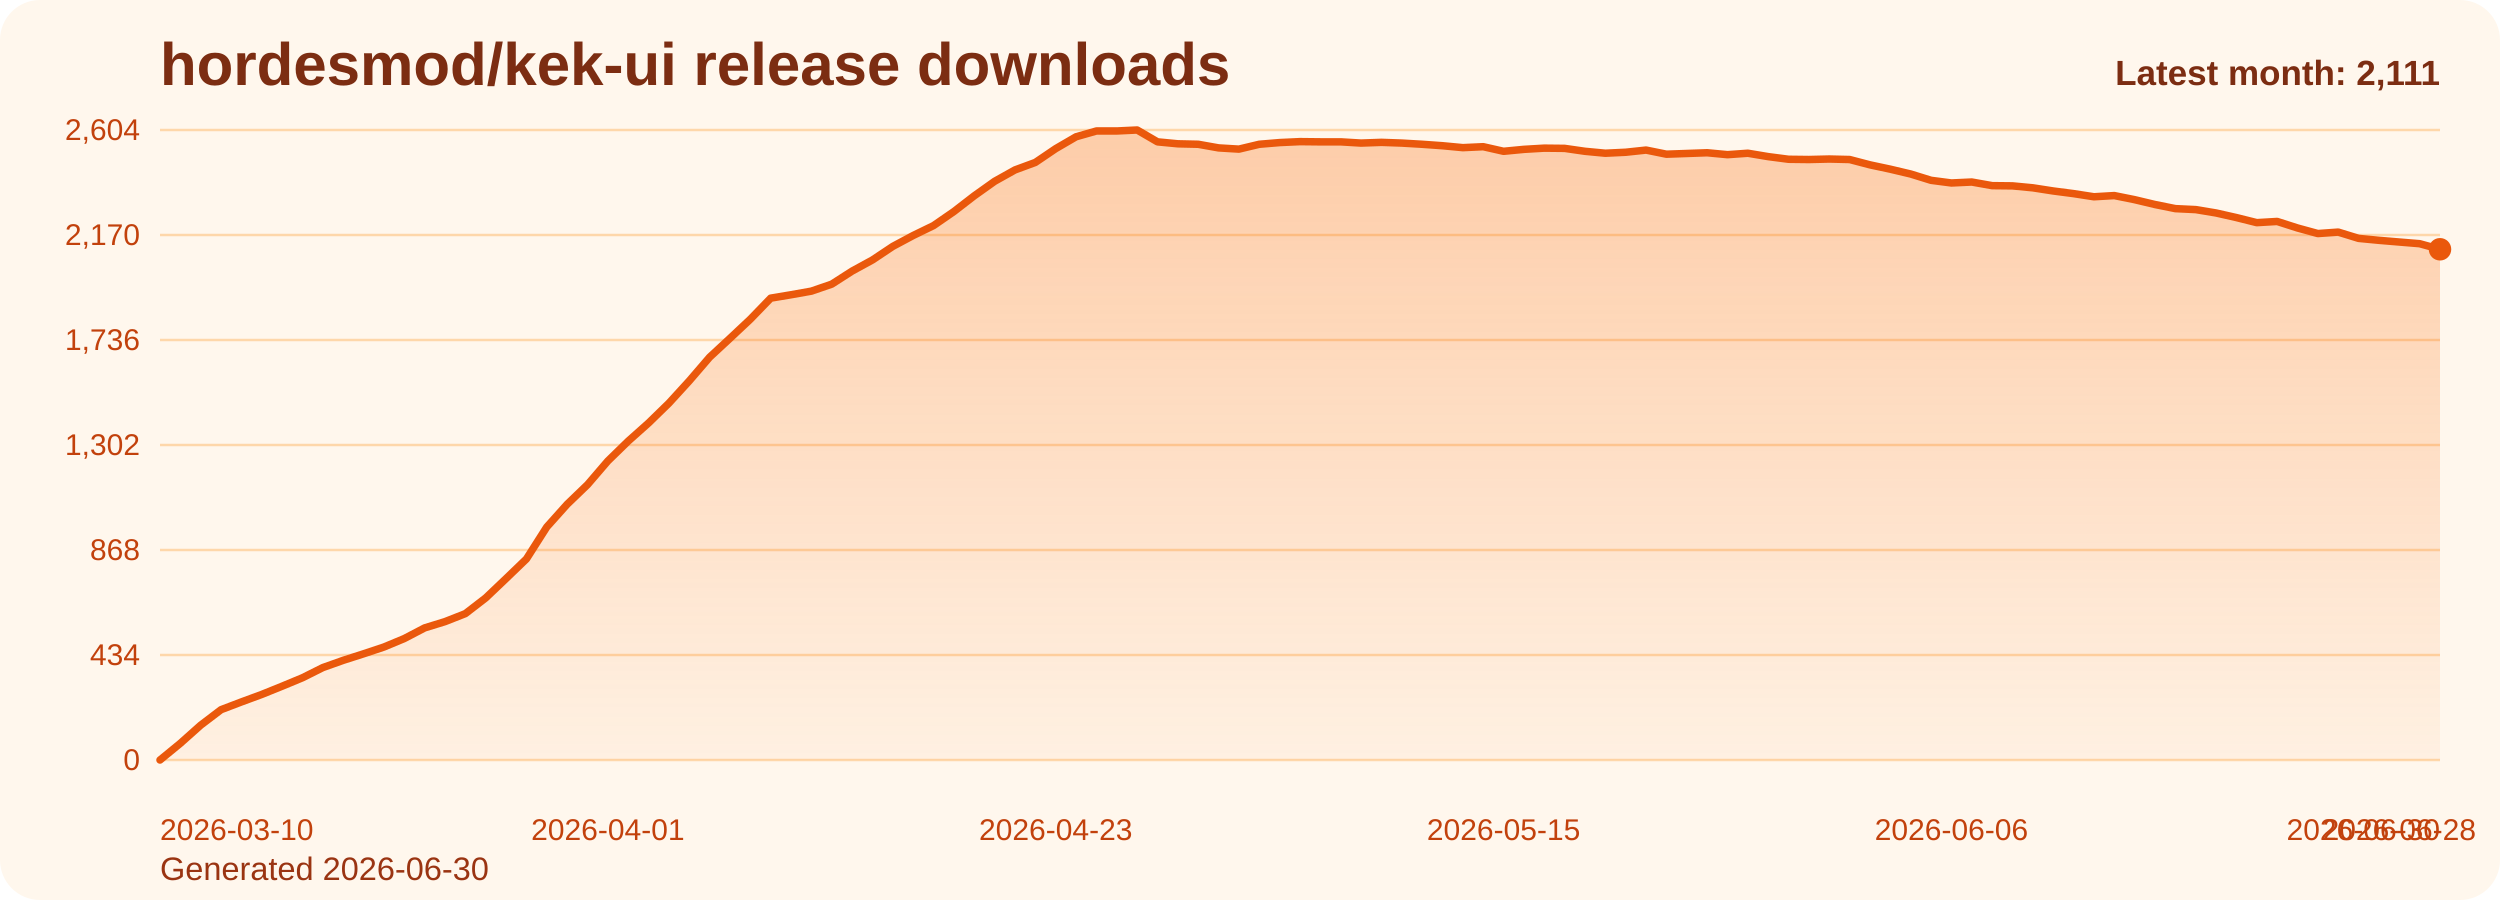
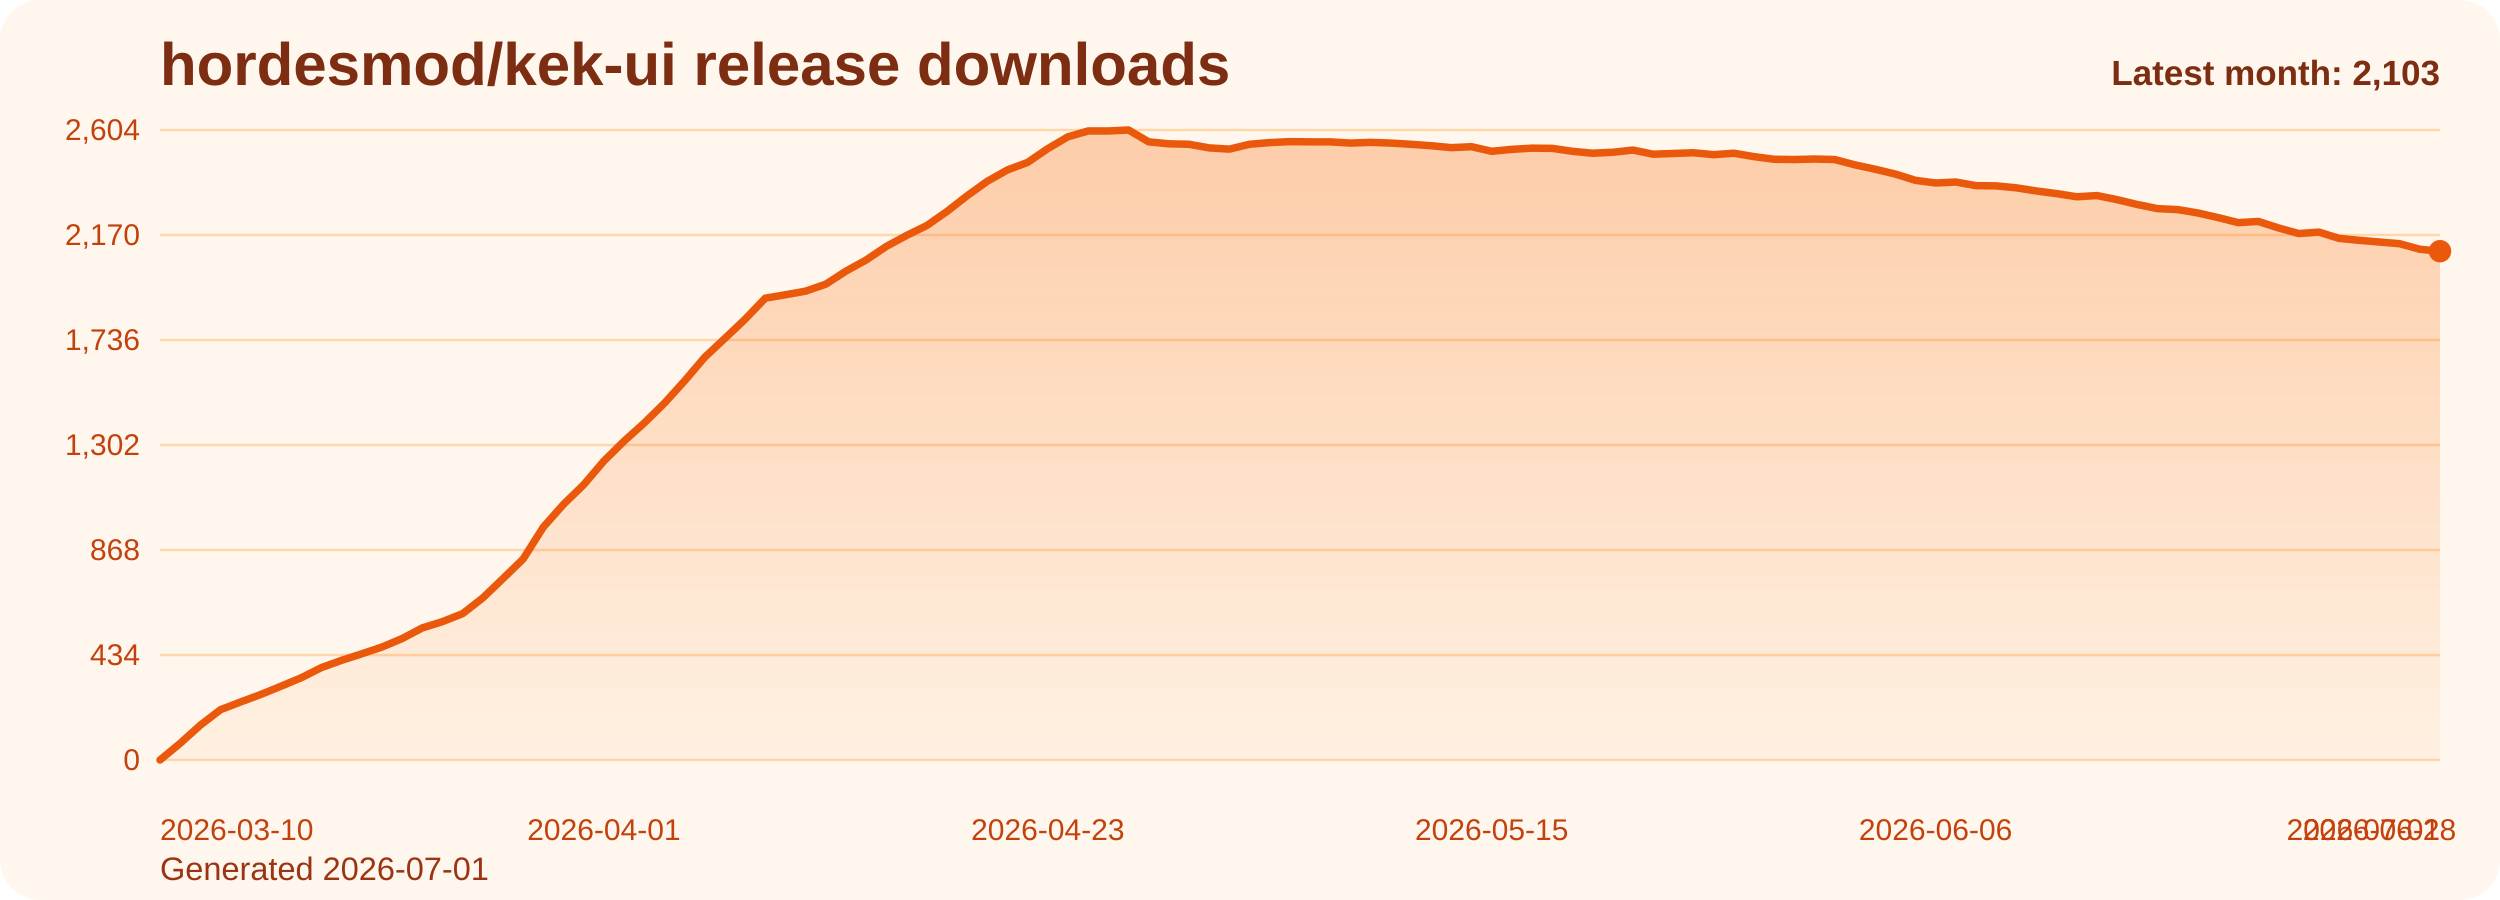
<svg xmlns="http://www.w3.org/2000/svg" viewBox="0 0 1000 360" role="img" aria-label="hordesmod/kek-ui release downloads chart">
  <defs>
    <linearGradient id="fill-monthly-orange" x1="0" y1="0" x2="0" y2="1">
      <stop offset="0%" stop-color="#f97316" stop-opacity="0.32" />
      <stop offset="100%" stop-color="#f97316" stop-opacity="0.05" />
    </linearGradient>
    <style>
      .bg { fill: #fff7ed; }
      .title { font: 700 24px Arial, sans-serif; fill: #7c2d12; }
      .sub { font: 400 13px Arial, sans-serif; fill: #9a3412; }
      .grid { stroke: #fed7aa; stroke-width: 1; }
      .axis { font: 400 12px Arial, sans-serif; fill: #c2410c; }
      .line { fill: none; stroke: #ea580c; stroke-width: 3; stroke-linecap: round; stroke-linejoin: round; }
      .dot { fill: #ea580c; }
      .value { font: 600 11px Arial, sans-serif; fill: #9a3412; }
      .latest { font: 700 14px Arial, sans-serif; fill: #7c2d12; }
    </style>
  </defs>
  <rect class="bg" x="0" y="0" width="1000" height="360" rx="16" />
  <text class="title" x="64" y="34">hordesmod/kek-ui release downloads</text>
-   <text class="sub" x="64" y="352">Generated 2026-06-30</text>
+   <text class="sub" x="64" y="352">Generated 2026-07-01</text>
  <line x1="64" y1="52.00" x2="976" y2="52.00" class="grid" />
  <text x="56" y="56.00" text-anchor="end" class="axis">2,604</text>
  <line x1="64" y1="94.00" x2="976" y2="94.00" class="grid" />
  <text x="56" y="98.00" text-anchor="end" class="axis">2,170</text>
  <line x1="64" y1="136.00" x2="976" y2="136.00" class="grid" />
  <text x="56" y="140.00" text-anchor="end" class="axis">1,736</text>
  <line x1="64" y1="178.00" x2="976" y2="178.00" class="grid" />
  <text x="56" y="182.00" text-anchor="end" class="axis">1,302</text>
  <line x1="64" y1="220.00" x2="976" y2="220.00" class="grid" />
  <text x="56" y="224.00" text-anchor="end" class="axis">868</text>
  <line x1="64" y1="262.00" x2="976" y2="262.00" class="grid" />
  <text x="56" y="266.00" text-anchor="end" class="axis">434</text>
  <line x1="64" y1="304.00" x2="976" y2="304.00" class="grid" />
  <text x="56" y="308.00" text-anchor="end" class="axis">0</text>
-   <path d="M 64.00 304 L 64.00 304.00 L 72.14 297.32 L 80.29 290.06 L 88.43 283.87 L 96.57 280.77 L 104.71 277.77 L 112.86 274.48 L 121.00 271.10 L 129.14 267.03 L 137.29 264.13 L 145.43 261.52 L 153.57 258.81 L 161.71 255.42 L 169.86 251.16 L 178.00 248.65 L 186.14 245.45 L 194.29 239.16 L 202.43 231.42 L 210.57 223.58 L 218.71 210.81 L 226.86 201.71 L 235.00 193.87 L 243.14 184.39 L 251.29 176.45 L 259.43 169.19 L 267.57 161.26 L 275.71 152.35 L 283.86 142.87 L 292.00 135.32 L 300.14 127.68 L 308.29 119.26 L 316.43 117.90 L 324.57 116.45 L 332.71 113.65 L 340.86 108.42 L 349.00 103.97 L 357.14 98.55 L 365.29 94.19 L 373.43 90.23 L 381.57 84.61 L 389.71 78.32 L 397.86 72.52 L 406.00 67.97 L 414.14 64.97 L 422.29 59.45 L 430.43 54.71 L 438.57 52.39 L 446.71 52.39 L 454.86 52.00 L 463.00 56.74 L 471.14 57.52 L 479.29 57.71 L 487.43 59.16 L 495.57 59.65 L 503.71 57.71 L 511.86 57.03 L 520.00 56.65 L 528.14 56.74 L 536.29 56.74 L 544.43 57.23 L 552.57 56.94 L 560.71 57.23 L 568.86 57.71 L 577.00 58.29 L 585.14 59.06 L 593.29 58.68 L 601.43 60.52 L 609.57 59.74 L 617.71 59.26 L 625.86 59.35 L 634.00 60.52 L 642.14 61.29 L 650.29 60.90 L 658.43 60.03 L 666.57 61.68 L 674.71 61.39 L 682.86 61.10 L 691.00 61.87 L 699.14 61.29 L 707.29 62.65 L 715.43 63.71 L 723.57 63.81 L 731.71 63.61 L 739.86 63.81 L 748.00 65.94 L 756.14 67.68 L 764.29 69.61 L 772.43 72.13 L 780.57 73.19 L 788.71 72.81 L 796.86 74.26 L 805.00 74.35 L 813.14 75.13 L 821.29 76.39 L 829.43 77.45 L 837.57 78.71 L 845.71 78.23 L 853.86 79.87 L 862.00 81.81 L 870.14 83.45 L 878.29 83.84 L 886.43 85.19 L 894.57 87.03 L 902.71 89.06 L 910.86 88.58 L 919.00 91.19 L 927.14 93.42 L 935.29 92.84 L 943.43 95.35 L 951.57 96.13 L 959.71 96.81 L 967.86 97.48 L 976.00 99.71 L 976.00 304 Z" fill="url(#fill-monthly-orange)" />
-   <polyline class="line" points="64.00,304.00 72.14,297.32 80.29,290.06 88.43,283.87 96.57,280.77 104.71,277.77 112.86,274.48 121.00,271.10 129.14,267.03 137.29,264.13 145.43,261.52 153.57,258.81 161.71,255.42 169.86,251.16 178.00,248.65 186.14,245.45 194.29,239.16 202.43,231.42 210.57,223.58 218.71,210.81 226.86,201.71 235.00,193.87 243.14,184.39 251.29,176.45 259.43,169.19 267.57,161.26 275.71,152.35 283.86,142.87 292.00,135.32 300.14,127.68 308.29,119.26 316.43,117.90 324.57,116.45 332.71,113.65 340.86,108.42 349.00,103.97 357.14,98.55 365.29,94.19 373.43,90.23 381.57,84.61 389.71,78.32 397.86,72.52 406.00,67.97 414.14,64.97 422.29,59.45 430.43,54.71 438.57,52.39 446.71,52.39 454.86,52.00 463.00,56.74 471.14,57.52 479.29,57.71 487.43,59.16 495.57,59.65 503.71,57.71 511.86,57.03 520.00,56.65 528.14,56.74 536.29,56.74 544.43,57.23 552.57,56.94 560.71,57.23 568.86,57.71 577.00,58.29 585.14,59.06 593.29,58.68 601.43,60.52 609.57,59.74 617.71,59.26 625.86,59.35 634.00,60.52 642.14,61.29 650.29,60.90 658.43,60.03 666.57,61.68 674.71,61.39 682.86,61.10 691.00,61.87 699.14,61.29 707.29,62.65 715.43,63.71 723.57,63.81 731.71,63.61 739.86,63.81 748.00,65.94 756.14,67.68 764.29,69.61 772.43,72.13 780.57,73.19 788.71,72.81 796.86,74.26 805.00,74.35 813.14,75.13 821.29,76.39 829.43,77.45 837.57,78.71 845.71,78.23 853.86,79.87 862.00,81.81 870.14,83.45 878.29,83.84 886.43,85.19 894.57,87.03 902.71,89.06 910.86,88.58 919.00,91.19 927.14,93.42 935.29,92.84 943.43,95.35 951.57,96.13 959.71,96.81 967.86,97.48 976.00,99.71" />
-   <circle class="dot" cx="976.00" cy="99.71" r="4.5" />
+   <path d="M 64.00 304 L 64.00 304.00 L 72.07 297.32 L 80.14 290.06 L 88.21 283.87 L 96.28 280.77 L 104.35 277.77 L 112.42 274.48 L 120.50 271.10 L 128.57 267.03 L 136.64 264.13 L 144.71 261.52 L 152.78 258.81 L 160.85 255.42 L 168.92 251.16 L 176.99 248.65 L 185.06 245.45 L 193.13 239.16 L 201.20 231.42 L 209.27 223.58 L 217.35 210.81 L 225.42 201.71 L 233.49 193.87 L 241.56 184.39 L 249.63 176.45 L 257.70 169.19 L 265.77 161.26 L 273.84 152.35 L 281.91 142.87 L 289.98 135.32 L 298.05 127.68 L 306.12 119.26 L 314.19 117.90 L 322.27 116.45 L 330.34 113.65 L 338.41 108.42 L 346.48 103.97 L 354.55 98.55 L 362.62 94.19 L 370.69 90.23 L 378.76 84.61 L 386.83 78.32 L 394.90 72.52 L 402.97 67.97 L 411.04 64.97 L 419.12 59.45 L 427.19 54.71 L 435.26 52.39 L 443.33 52.39 L 451.40 52.00 L 459.47 56.74 L 467.54 57.52 L 475.61 57.71 L 483.68 59.16 L 491.75 59.65 L 499.82 57.71 L 507.89 57.03 L 515.96 56.65 L 524.04 56.74 L 532.11 56.74 L 540.18 57.23 L 548.25 56.94 L 556.32 57.23 L 564.39 57.71 L 572.46 58.29 L 580.53 59.06 L 588.60 58.68 L 596.67 60.52 L 604.74 59.74 L 612.81 59.26 L 620.88 59.35 L 628.96 60.52 L 637.03 61.29 L 645.10 60.90 L 653.17 60.03 L 661.24 61.68 L 669.31 61.39 L 677.38 61.10 L 685.45 61.87 L 693.52 61.29 L 701.59 62.65 L 709.66 63.71 L 717.73 63.81 L 725.81 63.61 L 733.88 63.81 L 741.95 65.94 L 750.02 67.68 L 758.09 69.61 L 766.16 72.13 L 774.23 73.19 L 782.30 72.81 L 790.37 74.26 L 798.44 74.35 L 806.51 75.13 L 814.58 76.39 L 822.65 77.45 L 830.73 78.71 L 838.80 78.23 L 846.87 79.87 L 854.94 81.81 L 863.01 83.45 L 871.08 83.84 L 879.15 85.19 L 887.22 87.03 L 895.29 89.06 L 903.36 88.58 L 911.43 91.19 L 919.50 93.42 L 927.58 92.84 L 935.65 95.35 L 943.72 96.13 L 951.79 96.81 L 959.86 97.48 L 967.93 99.71 L 976.00 100.48 L 976.00 304 Z" fill="url(#fill-monthly-orange)" />
+   <polyline class="line" points="64.00,304.00 72.07,297.32 80.14,290.06 88.21,283.87 96.28,280.77 104.35,277.77 112.42,274.48 120.50,271.10 128.57,267.03 136.64,264.13 144.71,261.52 152.78,258.81 160.85,255.42 168.92,251.16 176.99,248.65 185.06,245.45 193.13,239.16 201.20,231.42 209.27,223.58 217.35,210.81 225.42,201.71 233.49,193.87 241.56,184.39 249.63,176.45 257.70,169.19 265.77,161.26 273.84,152.35 281.91,142.87 289.98,135.32 298.05,127.68 306.12,119.26 314.19,117.90 322.27,116.45 330.34,113.65 338.41,108.42 346.48,103.97 354.55,98.55 362.62,94.19 370.69,90.23 378.76,84.61 386.83,78.32 394.90,72.52 402.97,67.97 411.04,64.97 419.12,59.45 427.19,54.71 435.26,52.39 443.33,52.39 451.40,52.00 459.47,56.74 467.54,57.52 475.61,57.71 483.68,59.16 491.75,59.65 499.82,57.71 507.89,57.03 515.96,56.65 524.04,56.74 532.11,56.74 540.18,57.23 548.25,56.94 556.32,57.23 564.39,57.71 572.46,58.29 580.53,59.06 588.60,58.68 596.67,60.52 604.74,59.74 612.81,59.26 620.88,59.35 628.96,60.52 637.03,61.29 645.10,60.90 653.17,60.03 661.24,61.68 669.31,61.39 677.38,61.10 685.45,61.87 693.52,61.29 701.59,62.65 709.66,63.71 717.73,63.81 725.81,63.61 733.88,63.81 741.95,65.94 750.02,67.68 758.09,69.61 766.16,72.13 774.23,73.19 782.30,72.81 790.37,74.26 798.44,74.35 806.51,75.13 814.58,76.39 822.65,77.45 830.73,78.71 838.80,78.23 846.87,79.87 854.94,81.81 863.01,83.45 871.08,83.84 879.15,85.19 887.22,87.03 895.29,89.06 903.36,88.58 911.43,91.19 919.50,93.42 927.58,92.84 935.65,95.35 943.72,96.13 951.79,96.81 959.86,97.48 967.93,99.71 976.00,100.48" />
+   <circle class="dot" cx="976.00" cy="100.48" r="4.5" />
  <text class="axis" x="64.00" y="336" text-anchor="start">2026-03-10</text>
-   <text class="axis" x="243.14" y="336" text-anchor="middle">2026-04-01</text>
-   <text class="axis" x="422.29" y="336" text-anchor="middle">2026-04-23</text>
-   <text class="axis" x="601.43" y="336" text-anchor="middle">2026-05-15</text>
-   <text class="axis" x="780.57" y="336" text-anchor="middle">2026-06-06</text>
-   <text class="axis" x="959.71" y="336" text-anchor="middle">2026-06-28</text>
-   <text class="axis" x="976.00" y="336" text-anchor="end">2026-06-30</text>
-   <text class="latest" x="976" y="34" text-anchor="end">Latest month: 2,111</text>
+   <text class="axis" x="241.56" y="336" text-anchor="middle">2026-04-01</text>
+   <text class="axis" x="419.12" y="336" text-anchor="middle">2026-04-23</text>
+   <text class="axis" x="596.67" y="336" text-anchor="middle">2026-05-15</text>
+   <text class="axis" x="774.23" y="336" text-anchor="middle">2026-06-06</text>
+   <text class="axis" x="951.79" y="336" text-anchor="middle">2026-06-28</text>
+   <text class="axis" x="976.00" y="336" text-anchor="end">2026-07-01</text>
+   <text class="latest" x="976" y="34" text-anchor="end">Latest month: 2,103</text>
</svg>
